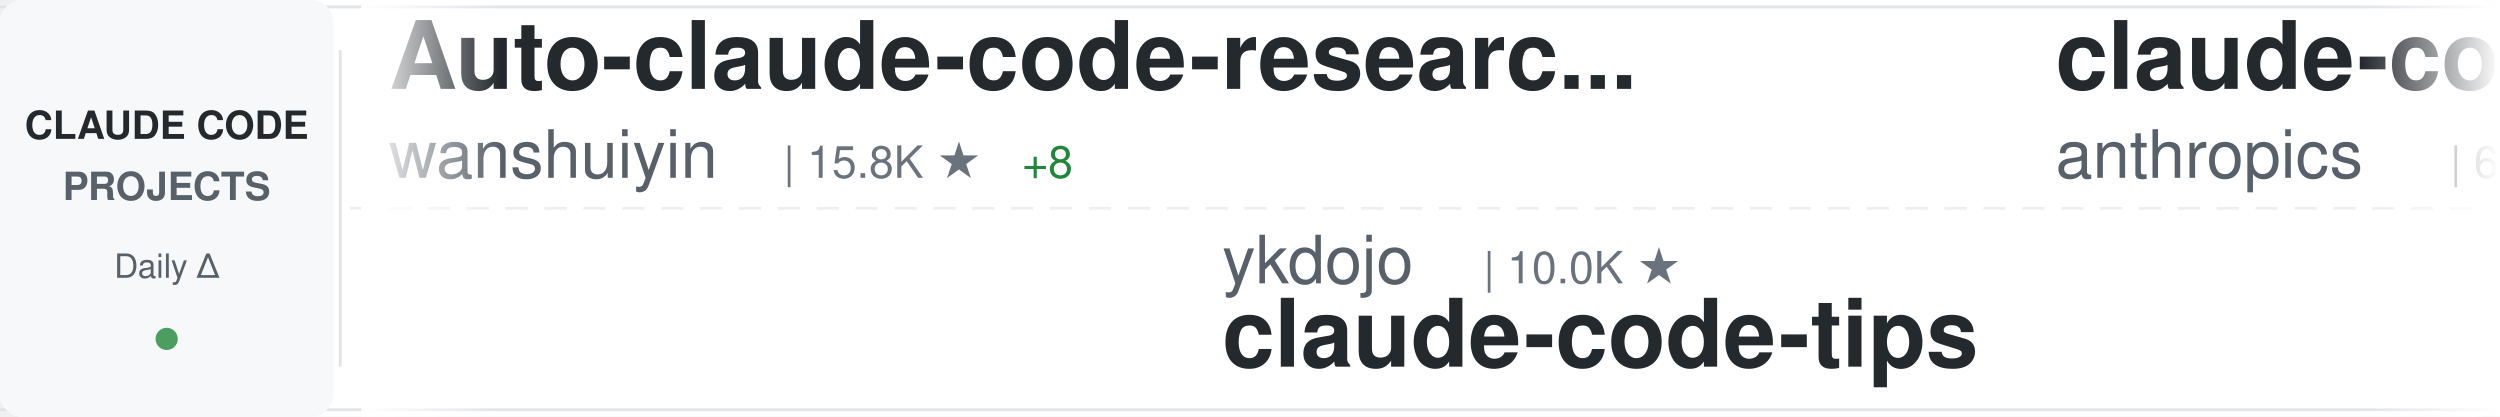
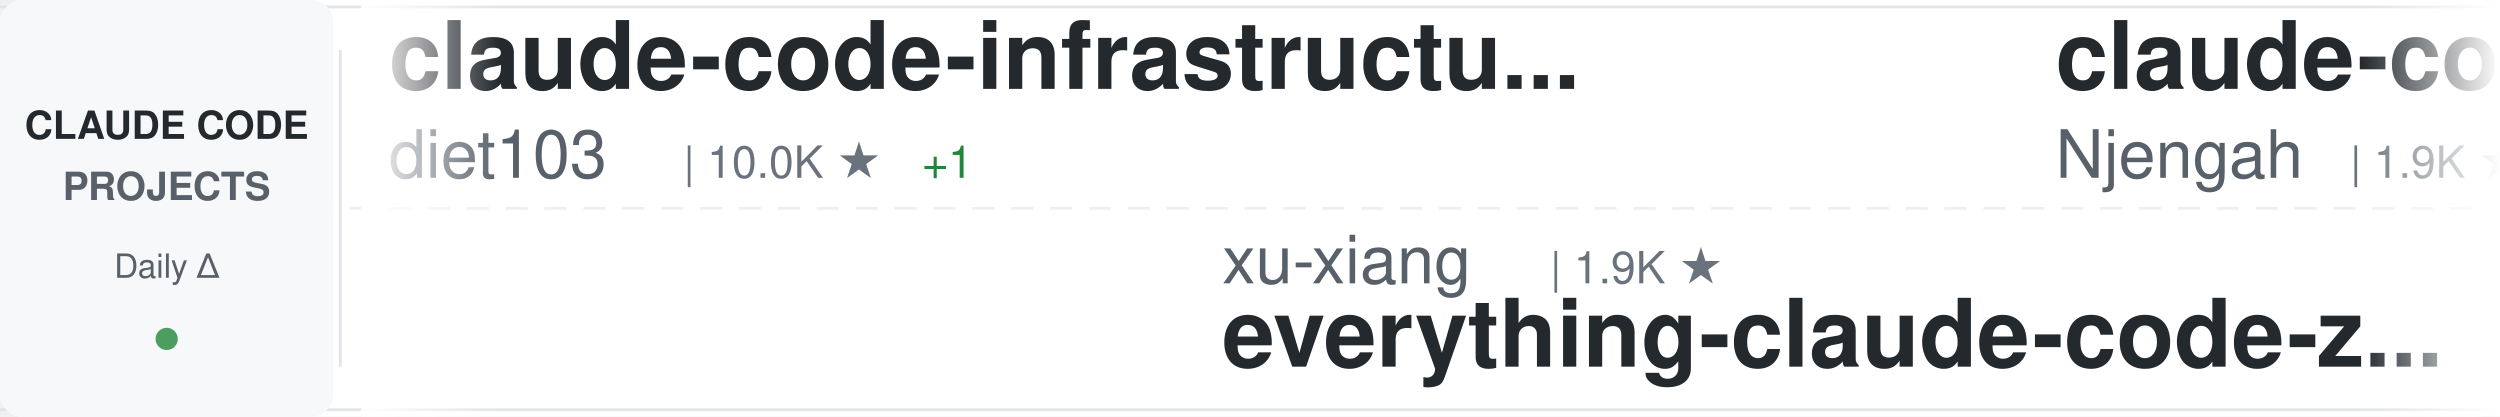
<svg xmlns="http://www.w3.org/2000/svg" width="900" height="150">
  <defs>
    <linearGradient id="awesomeLeftFade" x1="0%" y1="0%" x2="100%" y2="0%">
      <stop offset="0%" style="stop-color:#ffffff;stop-opacity:1" />
      <stop offset="100%" style="stop-color:#ffffff;stop-opacity:0" />
    </linearGradient>
    <linearGradient id="awesomeRightFade" x1="0%" y1="0%" x2="100%" y2="0%">
      <stop offset="0%" style="stop-color:#ffffff;stop-opacity:0" />
      <stop offset="100%" style="stop-color:#ffffff;stop-opacity:1" />
    </linearGradient>
  </defs>
  <rect width="900" height="150" fill="#ffffff" rx="8" />
  <rect x="0" y="2" width="900" height="1" fill="#e1e4e8" />
  <rect x="0" y="147" width="900" height="1" fill="#e1e4e8" />
  <line x1="0" y1="75" x2="900" y2="75" stroke="#e1e4e8" stroke-width="1" stroke-dasharray="8 6" opacity="0.6" />
  <rect x="0" y="0" width="120" height="150" fill="#f6f8fa" rx="8" />
  <text x="60" y="50" font-family="-apple-system, BlinkMacSystemFont, 'Segoe UI', Helvetica, Arial, sans-serif" font-size="14" font-weight="600" fill="#24292e" text-anchor="middle">CLAUDE CODE</text>
  <text x="60" y="72" font-family="-apple-system, BlinkMacSystemFont, 'Segoe UI', Helvetica, Arial, sans-serif" font-size="14" font-weight="600" fill="#586069" text-anchor="middle">PROJECTS</text>
  <text x="60" y="100" font-family="-apple-system, BlinkMacSystemFont, 'Segoe UI', Helvetica, Arial, sans-serif" font-size="12" font-weight="500" fill="#586069" text-anchor="middle">Daily Δ</text>
  <circle cx="60" cy="122" r="4" fill="#22863a" opacity="0.8" />
  <rect x="122" y="18" width="1" height="114" fill="#e1e4e8" />
  <clipPath id="awesomeTickerClip">
    <rect x="130" y="0" width="770" height="150" />
  </clipPath>
  <g clip-path="url(#awesomeTickerClip)">
    <g id="awesomeTickerItems">
      <animateTransform attributeName="transform" attributeType="XML" type="translate" from="0 0" to="-3000 0" dur="54s" repeatCount="indefinite" />
      <g transform="translate(0, 0)">
-         <text x="140" y="32" font-family="-apple-system, BlinkMacSystemFont, 'Segoe UI', Helvetica, Arial, sans-serif" font-size="34" font-weight="600" fill="#24292e">Auto-claude-code-researc...</text>
-         <text x="140" y="64" font-family="-apple-system, BlinkMacSystemFont, 'Segoe UI', Helvetica, Arial, sans-serif" font-size="24" font-weight="400" fill="#586069">wanshuiyin</text>
-         <text x="282" y="64" font-family="-apple-system, BlinkMacSystemFont, 'Segoe UI', Helvetica, Arial, sans-serif" font-size="16" font-weight="500" fill="#6a737d">| 15.8K ★</text>
-         <text x="368" y="64" font-family="-apple-system, BlinkMacSystemFont, 'Segoe UI', Helvetica, Arial, sans-serif" font-size="16" font-weight="500" fill="#22863a"> +8</text>
+         <text x="140" y="32" font-family="-apple-system, BlinkMacSystemFont, 'Segoe UI', Helvetica, Arial, sans-serif" font-size="34" font-weight="600" fill="#24292e">claude-code-infrastructu...</text>
+         <text x="140" y="64" font-family="-apple-system, BlinkMacSystemFont, 'Segoe UI', Helvetica, Arial, sans-serif" font-size="24" font-weight="400" fill="#586069">diet103</text>
+         <text x="246" y="64" font-family="-apple-system, BlinkMacSystemFont, 'Segoe UI', Helvetica, Arial, sans-serif" font-size="16" font-weight="500" fill="#6a737d">| 10.0K ★</text>
+         <text x="332" y="64" font-family="-apple-system, BlinkMacSystemFont, 'Segoe UI', Helvetica, Arial, sans-serif" font-size="16" font-weight="500" fill="#22863a"> +1</text>
      </g>
      <g transform="translate(300, 0)">
-         <text x="140" y="102" font-family="-apple-system, BlinkMacSystemFont, 'Segoe UI', Helvetica, Arial, sans-serif" font-size="24" font-weight="400" fill="#586069">ykdojo</text>
-         <text x="234" y="102" font-family="-apple-system, BlinkMacSystemFont, 'Segoe UI', Helvetica, Arial, sans-serif" font-size="16" font-weight="500" fill="#6a737d">| 10.0K ★</text>
-         <text x="140" y="132" font-family="-apple-system, BlinkMacSystemFont, 'Segoe UI', Helvetica, Arial, sans-serif" font-size="34" font-weight="600" fill="#24292e">claude-code-tips</text>
+         <text x="140" y="102" font-family="-apple-system, BlinkMacSystemFont, 'Segoe UI', Helvetica, Arial, sans-serif" font-size="24" font-weight="400" fill="#586069">xu-xiang</text>
+         <text x="258" y="102" font-family="-apple-system, BlinkMacSystemFont, 'Segoe UI', Helvetica, Arial, sans-serif" font-size="16" font-weight="500" fill="#6a737d">| 1.9K ★</text>
+         <text x="140" y="132" font-family="-apple-system, BlinkMacSystemFont, 'Segoe UI', Helvetica, Arial, sans-serif" font-size="34" font-weight="600" fill="#24292e">everything-claude-code-z...</text>
      </g>
      <g transform="translate(600, 0)">
-         <text x="140" y="32" font-family="-apple-system, BlinkMacSystemFont, 'Segoe UI', Helvetica, Arial, sans-serif" font-size="34" font-weight="600" fill="#24292e">claude-code-security-rev...</text>
-         <text x="140" y="64" font-family="-apple-system, BlinkMacSystemFont, 'Segoe UI', Helvetica, Arial, sans-serif" font-size="24" font-weight="400" fill="#586069">anthropics</text>
-         <text x="282" y="64" font-family="-apple-system, BlinkMacSystemFont, 'Segoe UI', Helvetica, Arial, sans-serif" font-size="16" font-weight="500" fill="#6a737d">| 6.2K ★</text>
-         <text x="359" y="64" font-family="-apple-system, BlinkMacSystemFont, 'Segoe UI', Helvetica, Arial, sans-serif" font-size="16" font-weight="500" fill="#22863a"> +1</text>
+         <text x="140" y="32" font-family="-apple-system, BlinkMacSystemFont, 'Segoe UI', Helvetica, Arial, sans-serif" font-size="34" font-weight="600" fill="#24292e">claude-code-cheat-sheet</text>
+         <text x="140" y="64" font-family="-apple-system, BlinkMacSystemFont, 'Segoe UI', Helvetica, Arial, sans-serif" font-size="24" font-weight="400" fill="#586069">Njengah</text>
+         <text x="246" y="64" font-family="-apple-system, BlinkMacSystemFont, 'Segoe UI', Helvetica, Arial, sans-serif" font-size="16" font-weight="500" fill="#6a737d">| 1.9K ★</text>
      </g>
      <g transform="translate(900, 0)">
-         <text x="140" y="102" font-family="-apple-system, BlinkMacSystemFont, 'Segoe UI', Helvetica, Arial, sans-serif" font-size="24" font-weight="400" fill="#586069">anthropics</text>
-         <text x="282" y="102" font-family="-apple-system, BlinkMacSystemFont, 'Segoe UI', Helvetica, Arial, sans-serif" font-size="16" font-weight="500" fill="#6a737d">| 970 ★</text>
-         <text x="140" y="132" font-family="-apple-system, BlinkMacSystemFont, 'Segoe UI', Helvetica, Arial, sans-serif" font-size="34" font-weight="600" fill="#24292e">claude-code-base-action</text>
+         <text x="140" y="102" font-family="-apple-system, BlinkMacSystemFont, 'Segoe UI', Helvetica, Arial, sans-serif" font-size="24" font-weight="400" fill="#586069">FlorianBruniaux</text>
+         <text x="342" y="102" font-family="-apple-system, BlinkMacSystemFont, 'Segoe UI', Helvetica, Arial, sans-serif" font-size="16" font-weight="500" fill="#6a737d">| 5.9K ★</text>
+         <text x="419" y="102" font-family="-apple-system, BlinkMacSystemFont, 'Segoe UI', Helvetica, Arial, sans-serif" font-size="16" font-weight="500" fill="#22863a"> +1</text>
+         <text x="140" y="132" font-family="-apple-system, BlinkMacSystemFont, 'Segoe UI', Helvetica, Arial, sans-serif" font-size="34" font-weight="600" fill="#24292e">claude-code-ultimate-gui...</text>
      </g>
      <g transform="translate(1200, 0)">
-         <text x="140" y="32" font-family="-apple-system, BlinkMacSystemFont, 'Segoe UI', Helvetica, Arial, sans-serif" font-size="34" font-weight="600" fill="#24292e">claude-code-proxy</text>
-         <text x="140" y="64" font-family="-apple-system, BlinkMacSystemFont, 'Segoe UI', Helvetica, Arial, sans-serif" font-size="24" font-weight="400" fill="#586069">fuergaosi233</text>
-         <text x="306" y="64" font-family="-apple-system, BlinkMacSystemFont, 'Segoe UI', Helvetica, Arial, sans-serif" font-size="16" font-weight="500" fill="#6a737d">| 2.8K ★</text>
+         <text x="140" y="32" font-family="-apple-system, BlinkMacSystemFont, 'Segoe UI', Helvetica, Arial, sans-serif" font-size="34" font-weight="600" fill="#24292e">Claude-Code</text>
+         <text x="140" y="64" font-family="-apple-system, BlinkMacSystemFont, 'Segoe UI', Helvetica, Arial, sans-serif" font-size="24" font-weight="400" fill="#586069">KPR111</text>
+         <text x="234" y="64" font-family="-apple-system, BlinkMacSystemFont, 'Segoe UI', Helvetica, Arial, sans-serif" font-size="16" font-weight="500" fill="#6a737d">| 18 ★</text>
      </g>
      <g transform="translate(1500, 0)">
-         <text x="140" y="102" font-family="-apple-system, BlinkMacSystemFont, 'Segoe UI', Helvetica, Arial, sans-serif" font-size="24" font-weight="400" fill="#586069">guanshan</text>
-         <text x="258" y="102" font-family="-apple-system, BlinkMacSystemFont, 'Segoe UI', Helvetica, Arial, sans-serif" font-size="16" font-weight="500" fill="#6a737d">| 61 ★</text>
-         <text x="140" y="132" font-family="-apple-system, BlinkMacSystemFont, 'Segoe UI', Helvetica, Arial, sans-serif" font-size="34" font-weight="600" fill="#24292e">ClaudeCode</text>
+         <text x="140" y="102" font-family="-apple-system, BlinkMacSystemFont, 'Segoe UI', Helvetica, Arial, sans-serif" font-size="24" font-weight="400" fill="#586069">repowise-dev</text>
+         <text x="306" y="102" font-family="-apple-system, BlinkMacSystemFont, 'Segoe UI', Helvetica, Arial, sans-serif" font-size="16" font-weight="500" fill="#6a737d">| 1.2K ★</text>
+         <text x="140" y="132" font-family="-apple-system, BlinkMacSystemFont, 'Segoe UI', Helvetica, Arial, sans-serif" font-size="34" font-weight="600" fill="#24292e">claude-code-prompts</text>
      </g>
      <g transform="translate(1800, 0)">
-         <text x="140" y="32" font-family="-apple-system, BlinkMacSystemFont, 'Segoe UI', Helvetica, Arial, sans-serif" font-size="34" font-weight="600" fill="#24292e">everything-claude-code-z...</text>
-         <text x="140" y="64" font-family="-apple-system, BlinkMacSystemFont, 'Segoe UI', Helvetica, Arial, sans-serif" font-size="24" font-weight="400" fill="#586069">xu-xiang</text>
-         <text x="258" y="64" font-family="-apple-system, BlinkMacSystemFont, 'Segoe UI', Helvetica, Arial, sans-serif" font-size="16" font-weight="500" fill="#6a737d">| 1.9K ★</text>
-         <text x="335" y="64" font-family="-apple-system, BlinkMacSystemFont, 'Segoe UI', Helvetica, Arial, sans-serif" font-size="16" font-weight="500" fill="#22863a"> +2</text>
+         <text x="140" y="32" font-family="-apple-system, BlinkMacSystemFont, 'Segoe UI', Helvetica, Arial, sans-serif" font-size="34" font-weight="600" fill="#24292e">andrej-karpathy-skills</text>
+         <text x="140" y="64" font-family="-apple-system, BlinkMacSystemFont, 'Segoe UI', Helvetica, Arial, sans-serif" font-size="24" font-weight="400" fill="#586069">multica-ai</text>
+         <text x="282" y="64" font-family="-apple-system, BlinkMacSystemFont, 'Segoe UI', Helvetica, Arial, sans-serif" font-size="16" font-weight="500" fill="#6a737d">| 210.6K ★</text>
+         <text x="377" y="64" font-family="-apple-system, BlinkMacSystemFont, 'Segoe UI', Helvetica, Arial, sans-serif" font-size="16" font-weight="500" fill="#22863a"> +14</text>
      </g>
      <g transform="translate(2100, 0)">
-         <text x="140" y="102" font-family="-apple-system, BlinkMacSystemFont, 'Segoe UI', Helvetica, Arial, sans-serif" font-size="24" font-weight="400" fill="#586069">SeemSeam</text>
-         <text x="258" y="102" font-family="-apple-system, BlinkMacSystemFont, 'Segoe UI', Helvetica, Arial, sans-serif" font-size="16" font-weight="500" fill="#6a737d">| 3.5K ★</text>
-         <text x="335" y="102" font-family="-apple-system, BlinkMacSystemFont, 'Segoe UI', Helvetica, Arial, sans-serif" font-size="16" font-weight="500" fill="#cb2431"> -1</text>
-         <text x="140" y="132" font-family="-apple-system, BlinkMacSystemFont, 'Segoe UI', Helvetica, Arial, sans-serif" font-size="34" font-weight="600" fill="#24292e">claude_codex_bridge</text>
+         <text x="140" y="102" font-family="-apple-system, BlinkMacSystemFont, 'Segoe UI', Helvetica, Arial, sans-serif" font-size="24" font-weight="400" fill="#586069">oboard</text>
+         <text x="234" y="102" font-family="-apple-system, BlinkMacSystemFont, 'Segoe UI', Helvetica, Arial, sans-serif" font-size="16" font-weight="500" fill="#6a737d">| 3.3K ★</text>
+         <text x="140" y="132" font-family="-apple-system, BlinkMacSystemFont, 'Segoe UI', Helvetica, Arial, sans-serif" font-size="34" font-weight="600" fill="#24292e">claude-code-rev</text>
      </g>
      <g transform="translate(2400, 0)">
-         <text x="140" y="32" font-family="-apple-system, BlinkMacSystemFont, 'Segoe UI', Helvetica, Arial, sans-serif" font-size="34" font-weight="600" fill="#24292e">claude-code-ultimate-gui...</text>
-         <text x="140" y="64" font-family="-apple-system, BlinkMacSystemFont, 'Segoe UI', Helvetica, Arial, sans-serif" font-size="24" font-weight="400" fill="#586069">FlorianBruniaux</text>
-         <text x="342" y="64" font-family="-apple-system, BlinkMacSystemFont, 'Segoe UI', Helvetica, Arial, sans-serif" font-size="16" font-weight="500" fill="#6a737d">| 5.9K ★</text>
-         <text x="419" y="64" font-family="-apple-system, BlinkMacSystemFont, 'Segoe UI', Helvetica, Arial, sans-serif" font-size="16" font-weight="500" fill="#22863a"> +1</text>
+         <text x="140" y="32" font-family="-apple-system, BlinkMacSystemFont, 'Segoe UI', Helvetica, Arial, sans-serif" font-size="34" font-weight="600" fill="#24292e">collection-claude-code-s...</text>
+         <text x="140" y="64" font-family="-apple-system, BlinkMacSystemFont, 'Segoe UI', Helvetica, Arial, sans-serif" font-size="24" font-weight="400" fill="#586069">chauncygu</text>
+         <text x="270" y="64" font-family="-apple-system, BlinkMacSystemFont, 'Segoe UI', Helvetica, Arial, sans-serif" font-size="16" font-weight="500" fill="#6a737d">| 2.8K ★</text>
      </g>
      <g transform="translate(2700, 0)">
-         <text x="140" y="102" font-family="-apple-system, BlinkMacSystemFont, 'Segoe UI', Helvetica, Arial, sans-serif" font-size="24" font-weight="400" fill="#586069">AprilNEA</text>
-         <text x="258" y="102" font-family="-apple-system, BlinkMacSystemFont, 'Segoe UI', Helvetica, Arial, sans-serif" font-size="16" font-weight="500" fill="#6a737d">| 392 ★</text>
-         <text x="140" y="132" font-family="-apple-system, BlinkMacSystemFont, 'Segoe UI', Helvetica, Arial, sans-serif" font-size="34" font-weight="600" fill="#24292e">claude-code-source</text>
+         <text x="140" y="102" font-family="-apple-system, BlinkMacSystemFont, 'Segoe UI', Helvetica, Arial, sans-serif" font-size="24" font-weight="400" fill="#586069">anthropics</text>
+         <text x="282" y="102" font-family="-apple-system, BlinkMacSystemFont, 'Segoe UI', Helvetica, Arial, sans-serif" font-size="16" font-weight="500" fill="#6a737d">| 174.8K ★</text>
+         <text x="377" y="102" font-family="-apple-system, BlinkMacSystemFont, 'Segoe UI', Helvetica, Arial, sans-serif" font-size="16" font-weight="500" fill="#22863a"> +13</text>
+         <text x="140" y="132" font-family="-apple-system, BlinkMacSystemFont, 'Segoe UI', Helvetica, Arial, sans-serif" font-size="34" font-weight="600" fill="#24292e">skills</text>
      </g>
      <g transform="translate(3000, 0)">
-         <text x="140" y="32" font-family="-apple-system, BlinkMacSystemFont, 'Segoe UI', Helvetica, Arial, sans-serif" font-size="34" font-weight="600" fill="#24292e">Auto-claude-code-researc...</text>
-         <text x="140" y="64" font-family="-apple-system, BlinkMacSystemFont, 'Segoe UI', Helvetica, Arial, sans-serif" font-size="24" font-weight="400" fill="#586069">wanshuiyin</text>
-         <text x="282" y="64" font-family="-apple-system, BlinkMacSystemFont, 'Segoe UI', Helvetica, Arial, sans-serif" font-size="16" font-weight="500" fill="#6a737d">| 15.8K ★</text>
-         <text x="368" y="64" font-family="-apple-system, BlinkMacSystemFont, 'Segoe UI', Helvetica, Arial, sans-serif" font-size="16" font-weight="500" fill="#22863a"> +8</text>
+         <text x="140" y="32" font-family="-apple-system, BlinkMacSystemFont, 'Segoe UI', Helvetica, Arial, sans-serif" font-size="34" font-weight="600" fill="#24292e">claude-code-infrastructu...</text>
+         <text x="140" y="64" font-family="-apple-system, BlinkMacSystemFont, 'Segoe UI', Helvetica, Arial, sans-serif" font-size="24" font-weight="400" fill="#586069">diet103</text>
+         <text x="246" y="64" font-family="-apple-system, BlinkMacSystemFont, 'Segoe UI', Helvetica, Arial, sans-serif" font-size="16" font-weight="500" fill="#6a737d">| 10.0K ★</text>
+         <text x="332" y="64" font-family="-apple-system, BlinkMacSystemFont, 'Segoe UI', Helvetica, Arial, sans-serif" font-size="16" font-weight="500" fill="#22863a"> +1</text>
      </g>
      <g transform="translate(3300, 0)">
-         <text x="140" y="102" font-family="-apple-system, BlinkMacSystemFont, 'Segoe UI', Helvetica, Arial, sans-serif" font-size="24" font-weight="400" fill="#586069">ykdojo</text>
-         <text x="234" y="102" font-family="-apple-system, BlinkMacSystemFont, 'Segoe UI', Helvetica, Arial, sans-serif" font-size="16" font-weight="500" fill="#6a737d">| 10.0K ★</text>
-         <text x="140" y="132" font-family="-apple-system, BlinkMacSystemFont, 'Segoe UI', Helvetica, Arial, sans-serif" font-size="34" font-weight="600" fill="#24292e">claude-code-tips</text>
+         <text x="140" y="102" font-family="-apple-system, BlinkMacSystemFont, 'Segoe UI', Helvetica, Arial, sans-serif" font-size="24" font-weight="400" fill="#586069">xu-xiang</text>
+         <text x="258" y="102" font-family="-apple-system, BlinkMacSystemFont, 'Segoe UI', Helvetica, Arial, sans-serif" font-size="16" font-weight="500" fill="#6a737d">| 1.9K ★</text>
+         <text x="140" y="132" font-family="-apple-system, BlinkMacSystemFont, 'Segoe UI', Helvetica, Arial, sans-serif" font-size="34" font-weight="600" fill="#24292e">everything-claude-code-z...</text>
      </g>
      <g transform="translate(3600, 0)">
-         <text x="140" y="32" font-family="-apple-system, BlinkMacSystemFont, 'Segoe UI', Helvetica, Arial, sans-serif" font-size="34" font-weight="600" fill="#24292e">claude-code-security-rev...</text>
-         <text x="140" y="64" font-family="-apple-system, BlinkMacSystemFont, 'Segoe UI', Helvetica, Arial, sans-serif" font-size="24" font-weight="400" fill="#586069">anthropics</text>
-         <text x="282" y="64" font-family="-apple-system, BlinkMacSystemFont, 'Segoe UI', Helvetica, Arial, sans-serif" font-size="16" font-weight="500" fill="#6a737d">| 6.2K ★</text>
-         <text x="359" y="64" font-family="-apple-system, BlinkMacSystemFont, 'Segoe UI', Helvetica, Arial, sans-serif" font-size="16" font-weight="500" fill="#22863a"> +1</text>
+         <text x="140" y="32" font-family="-apple-system, BlinkMacSystemFont, 'Segoe UI', Helvetica, Arial, sans-serif" font-size="34" font-weight="600" fill="#24292e">claude-code-cheat-sheet</text>
+         <text x="140" y="64" font-family="-apple-system, BlinkMacSystemFont, 'Segoe UI', Helvetica, Arial, sans-serif" font-size="24" font-weight="400" fill="#586069">Njengah</text>
+         <text x="246" y="64" font-family="-apple-system, BlinkMacSystemFont, 'Segoe UI', Helvetica, Arial, sans-serif" font-size="16" font-weight="500" fill="#6a737d">| 1.9K ★</text>
      </g>
      <g transform="translate(3900, 0)">
-         <text x="140" y="102" font-family="-apple-system, BlinkMacSystemFont, 'Segoe UI', Helvetica, Arial, sans-serif" font-size="24" font-weight="400" fill="#586069">anthropics</text>
-         <text x="282" y="102" font-family="-apple-system, BlinkMacSystemFont, 'Segoe UI', Helvetica, Arial, sans-serif" font-size="16" font-weight="500" fill="#6a737d">| 970 ★</text>
-         <text x="140" y="132" font-family="-apple-system, BlinkMacSystemFont, 'Segoe UI', Helvetica, Arial, sans-serif" font-size="34" font-weight="600" fill="#24292e">claude-code-base-action</text>
+         <text x="140" y="102" font-family="-apple-system, BlinkMacSystemFont, 'Segoe UI', Helvetica, Arial, sans-serif" font-size="24" font-weight="400" fill="#586069">FlorianBruniaux</text>
+         <text x="342" y="102" font-family="-apple-system, BlinkMacSystemFont, 'Segoe UI', Helvetica, Arial, sans-serif" font-size="16" font-weight="500" fill="#6a737d">| 5.9K ★</text>
+         <text x="419" y="102" font-family="-apple-system, BlinkMacSystemFont, 'Segoe UI', Helvetica, Arial, sans-serif" font-size="16" font-weight="500" fill="#22863a"> +1</text>
+         <text x="140" y="132" font-family="-apple-system, BlinkMacSystemFont, 'Segoe UI', Helvetica, Arial, sans-serif" font-size="34" font-weight="600" fill="#24292e">claude-code-ultimate-gui...</text>
      </g>
    </g>
  </g>
  <rect x="130" y="0" width="50" height="150" fill="url(#awesomeLeftFade)" />
  <rect x="850" y="0" width="50" height="150" fill="url(#awesomeRightFade)" />
</svg>
